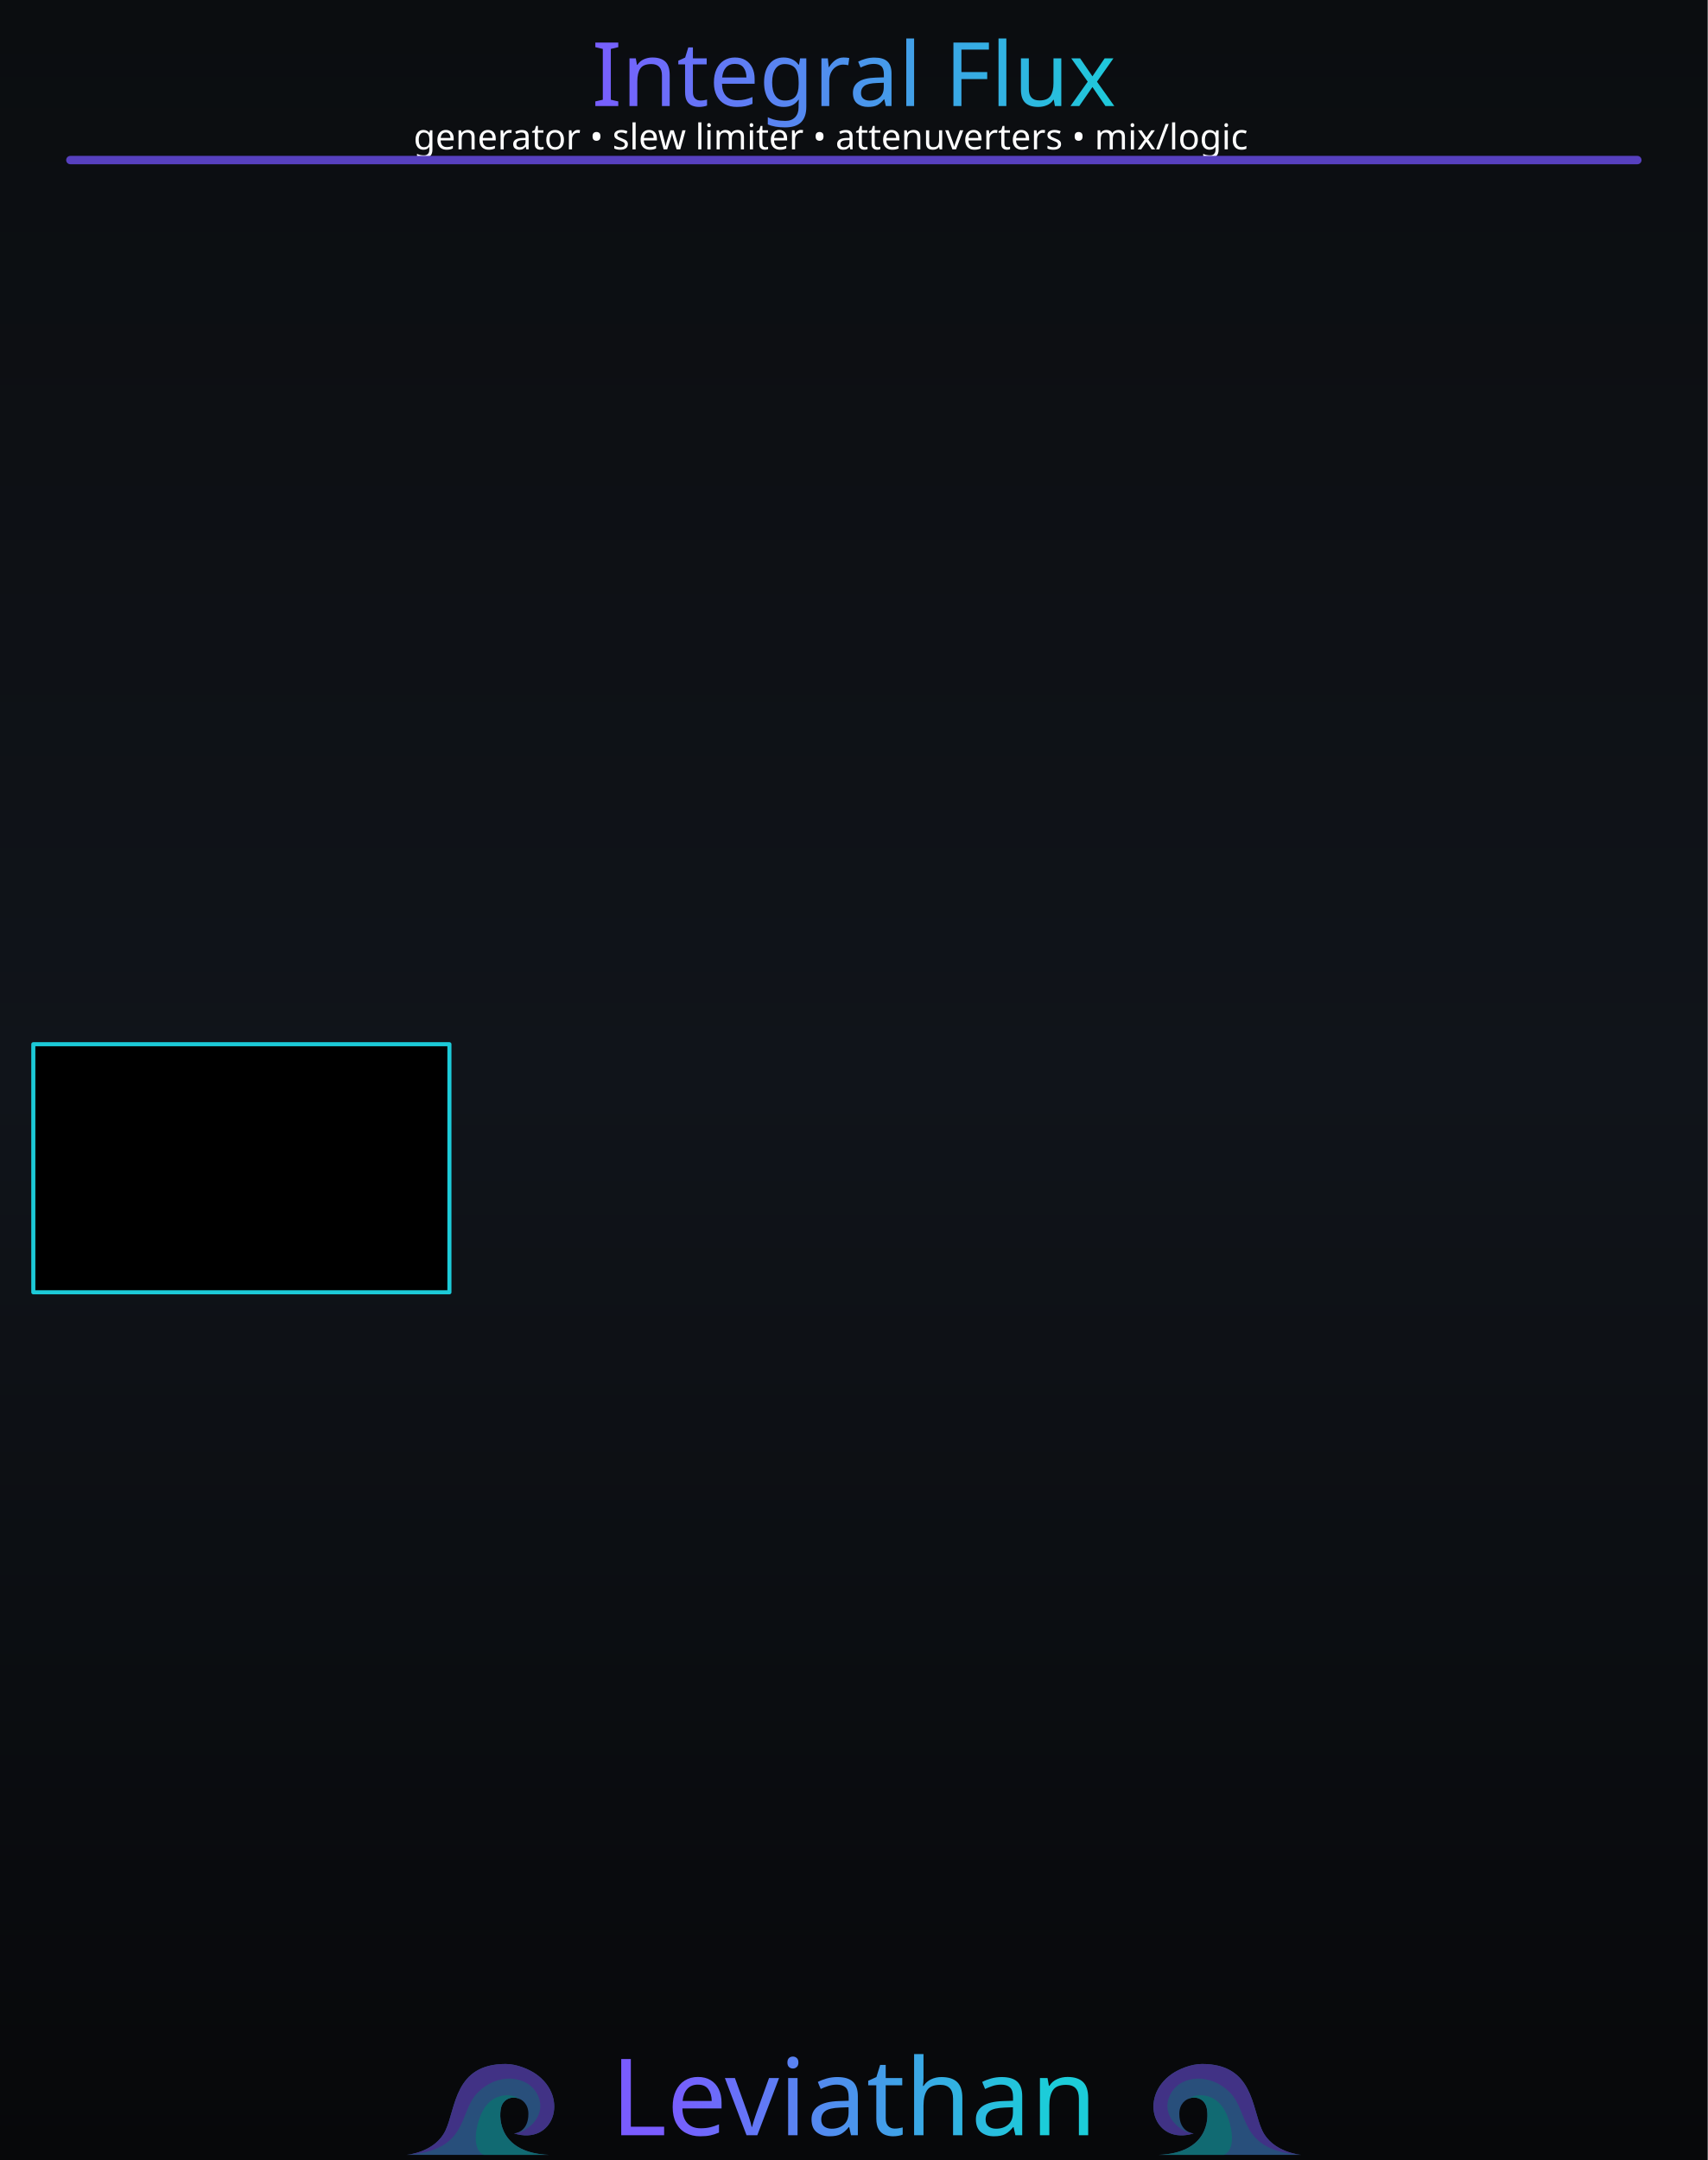
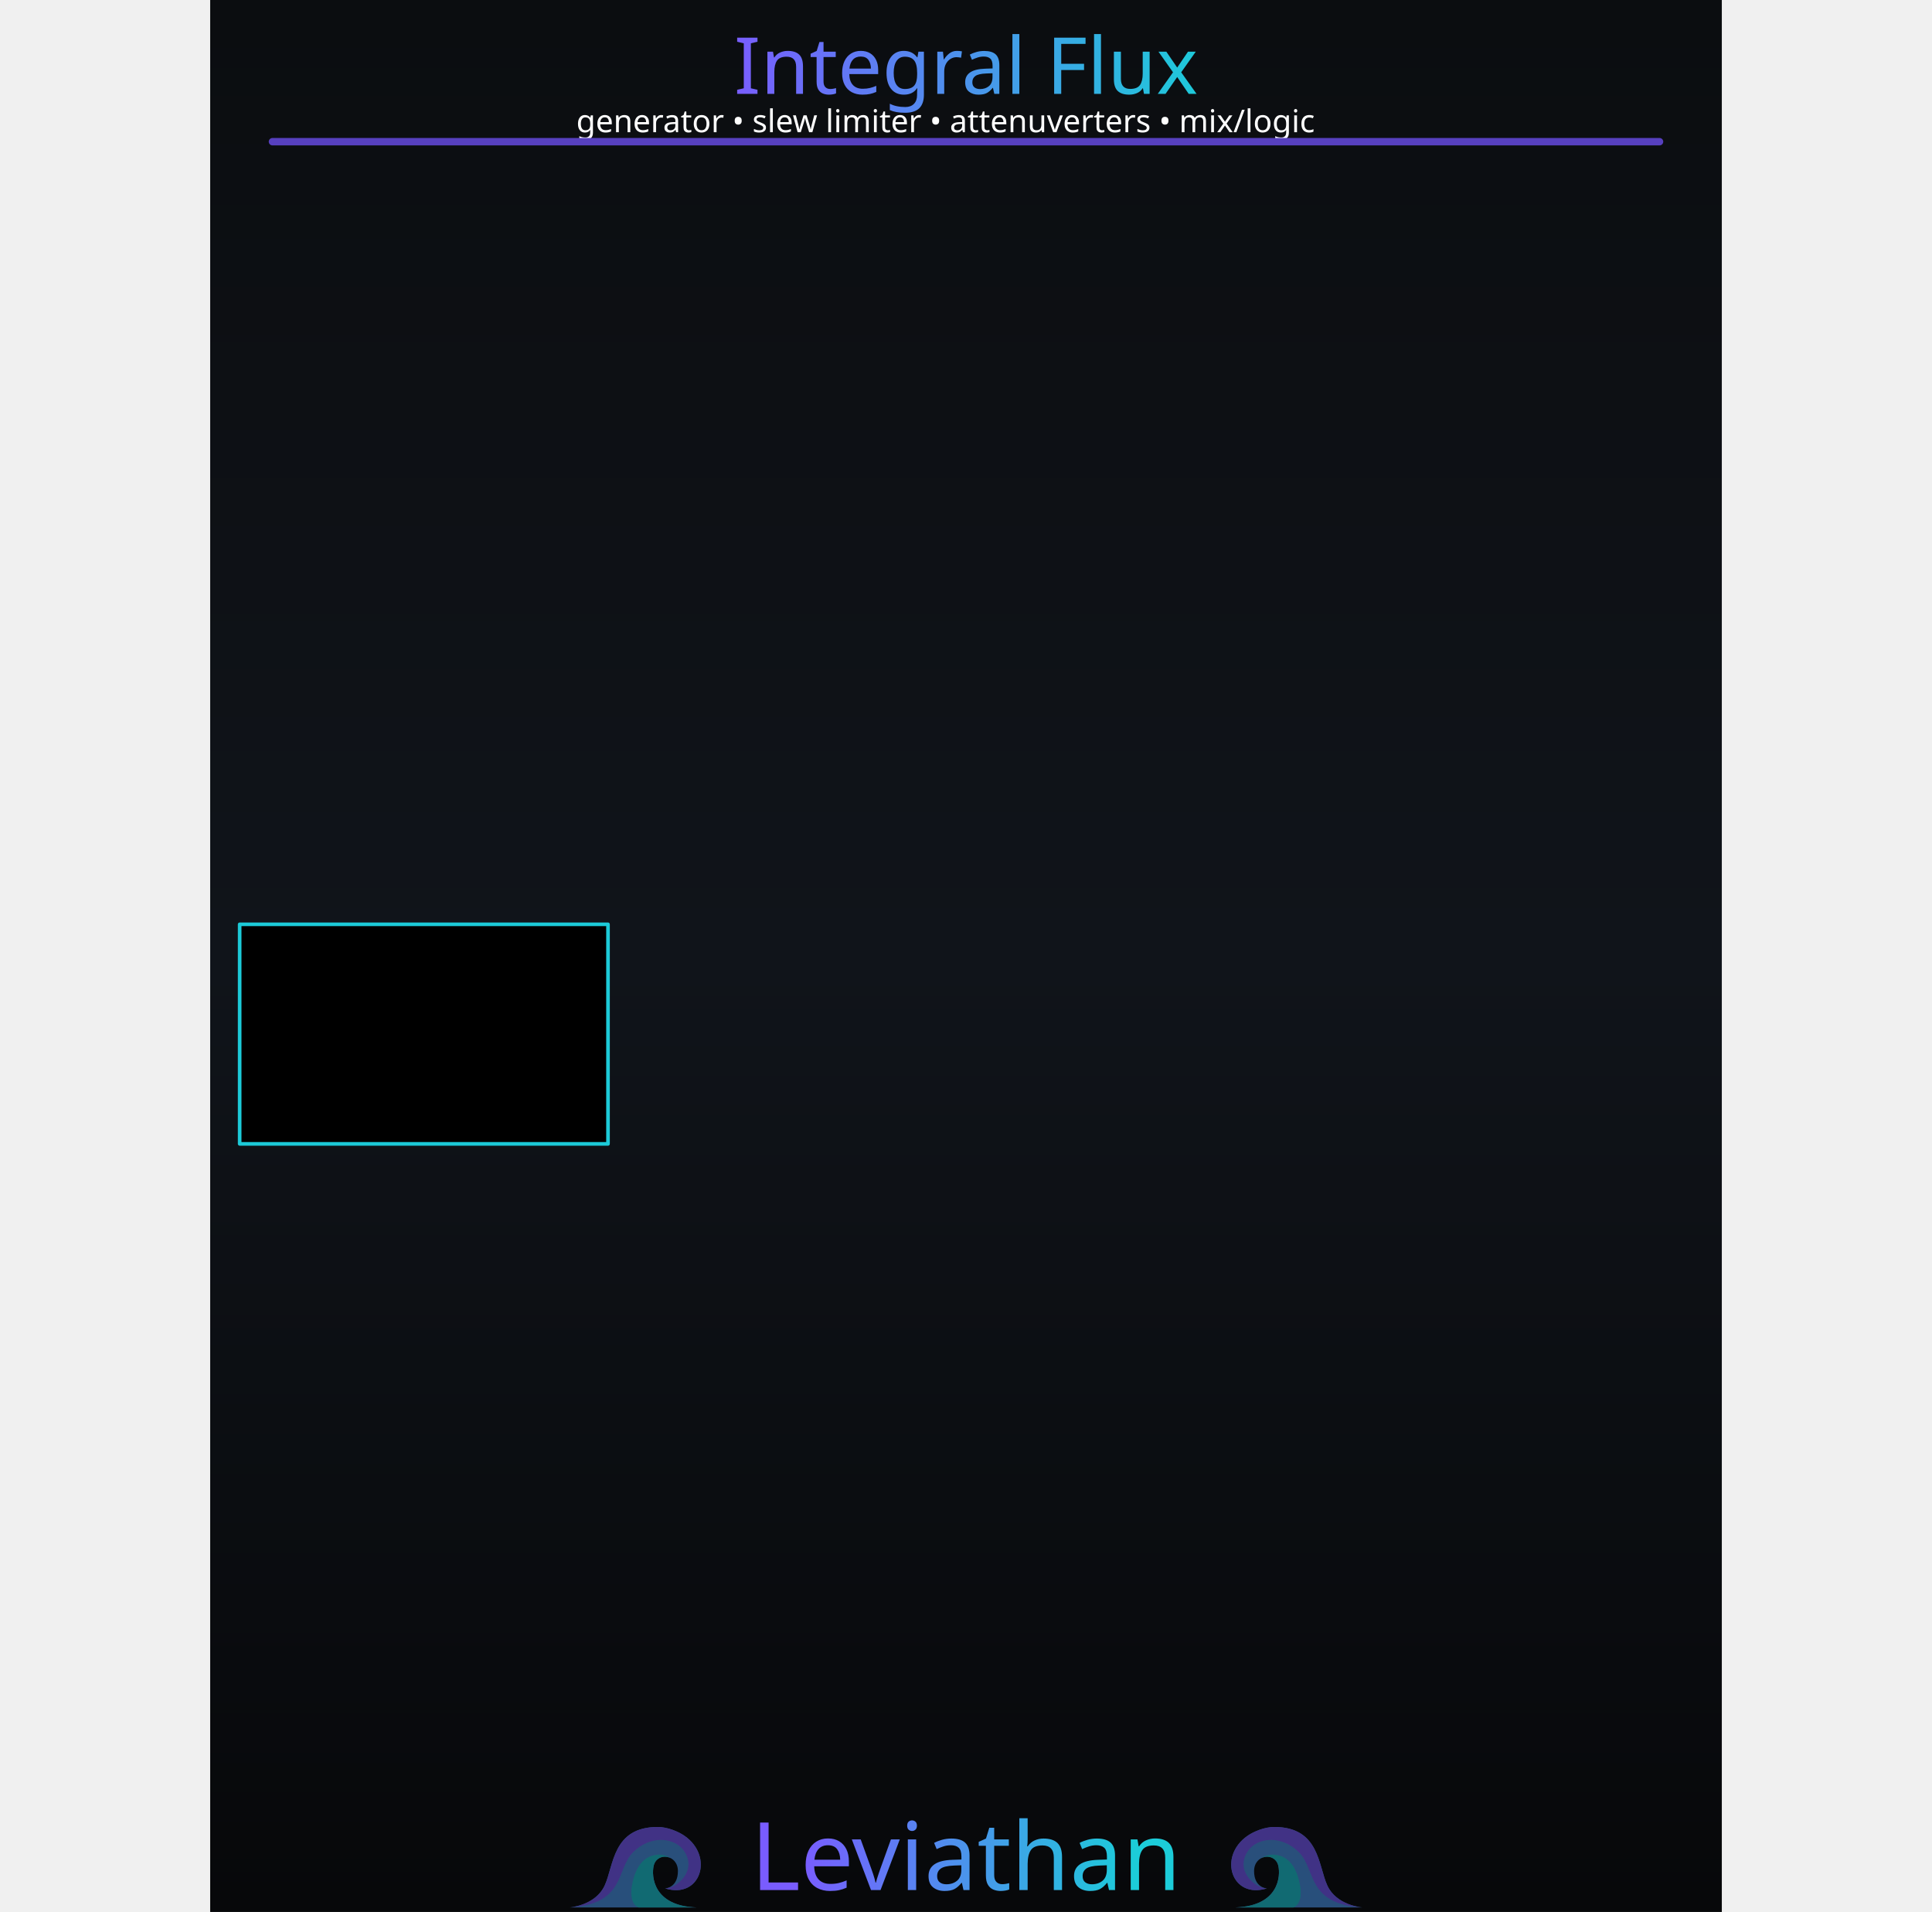
- <svg xmlns="http://www.w3.org/2000/svg" xmlns:xlink="http://www.w3.org/1999/xlink" version="1.2" width="101.6mm" height="128.5mm" viewBox="0 0 10160 12850" preserveAspectRatio="xMidYMid" fill-rule="evenodd" stroke-width="28.222" stroke-linejoin="round" xml:space="preserve" id="svg488">
+ <svg xmlns="http://www.w3.org/2000/svg" xmlns:xlink="http://www.w3.org/1999/xlink" version="1.2" width="101.6mm" height="380" viewBox="0 0 10160 12850" preserveAspectRatio="xMidYMid" fill-rule="evenodd" stroke-width="28.222" stroke-linejoin="round" xml:space="preserve" id="svg488">
  <defs id="defs1">
    <linearGradient id="linearGradient22">
      <stop style="stop-color:#7a5cff;stop-opacity:1;" offset="0" id="stop22" />
      <stop style="stop-color:#1cccd9;stop-opacity:1;" offset="1" id="stop23" />
    </linearGradient>
    <linearGradient id="linearGradient20">
      <stop style="stop-color:#795cff;stop-opacity:1;" offset="0" id="stop20" />
      <stop style="stop-color:#1cccd9;stop-opacity:1;" offset="1" id="stop21" />
    </linearGradient>
    <linearGradient id="linearGradient16" x1="0" y1="0" x2="0" y2="1">
      <stop offset="0" stop-color="#1ccad8" stop-opacity="0.65" id="stop15" style="stop-color:#1ccad8;stop-opacity:1;" />
      <stop offset="1" stop-color="#7a5cff" stop-opacity="0.65" id="stop16" style="stop-color:#7a5cff;stop-opacity:1;" />
    </linearGradient>
    <linearGradient id="linearGradient14" x1="0" y1="0" x2="0" y2="1">
      <stop offset="0" stop-color="#1ccad8" stop-opacity="0.65" id="stop13" style="stop-color:#1ccad8;stop-opacity:1;" />
      <stop offset="1" stop-color="#7a5cff" stop-opacity="0.65" id="stop14" style="stop-color:#7a5cff;stop-opacity:1;" />
    </linearGradient>
    <linearGradient id="linearGradient12" x1="0" y1="0" x2="0" y2="1">
      <stop offset="0" stop-color="#1ccad8" stop-opacity="0.65" id="stop11" style="stop-color:#6140bf;stop-opacity:1;" />
      <stop offset="1" stop-color="#7a5cff" stop-opacity="0.65" id="stop12" />
    </linearGradient>
    <linearGradient id="bgGrad" x1="1108.886" y1="886.881" x2="1108.886" y2="12348.43" gradientTransform="scale(0.8893452,1.124423)" gradientUnits="userSpaceOnUse">
      <stop offset="0%" stop-color="#0b0d10" id="stop1" />
      <stop offset="50%" stop-color="#10141a" id="stop2" />
      <stop offset="100%" stop-color="#07080a" id="stop3" />
    </linearGradient>
    <linearGradient id="panelSheen" x1="1258.49" y1="999.764" x2="1258.49" y2="12199.481" gradientTransform="scale(0.8869218,1.127495)" gradientUnits="userSpaceOnUse">
      <stop offset="0%" stop-color="#ffffff" stop-opacity="0.1" id="stop4" />
      <stop offset="15%" stop-color="#ffffff" stop-opacity="0.02" id="stop5" />
      <stop offset="50%" stop-color="#ffffff" stop-opacity="0.0" id="stop6" />
      <stop offset="85%" stop-color="#ffffff" stop-opacity="0.02" id="stop7" />
      <stop offset="100%" stop-color="#ffffff" stop-opacity="0.1" id="stop8" />
    </linearGradient>
    <linearGradient id="accentGrad" x1="0" y1="0" x2="0" y2="1">
      <stop offset="0%" stop-color="#1ccad8" stop-opacity="0.65" id="stop9" />
      <stop offset="100%" stop-color="#7a5cff" stop-opacity="0.65" id="stop10" />
    </linearGradient>
    <linearGradient id="oceanWaveGrad" x1="0" y1="0" x2="1" y2="1" gradientUnits="objectBoundingBox">
      <stop offset="0%" stop-color="#55dbff" id="stop_wave_1" />
      <stop offset="55%" stop-color="#1496df" id="stop_wave_2" />
      <stop offset="100%" stop-color="#182682" id="stop_wave_3" />
    </linearGradient>
    <linearGradient xlink:href="#oceanWaveGrad" id="linearGradient10" gradientUnits="userSpaceOnUse" x1="-323.577" y1="-103.933" x2="723.812" y2="943.456" gradientTransform="matrix(-1.435811,0,0,0.6964705,8750,12953.568)" />
    <linearGradient xlink:href="#oceanWaveGrad" id="linearGradient11" gradientUnits="userSpaceOnUse" x1="-323.577" y1="-103.933" x2="723.812" y2="943.456" gradientTransform="matrix(1.435811,0,0,0.6964705,3420,12953.568)" />
    <linearGradient xlink:href="#linearGradient22" id="linearGradient500" gradientUnits="userSpaceOnUse" x1="4506.295" y1="1594.903" x2="7746.53" y2="1598.836" gradientTransform="matrix(0.9969081,0,0,0.9969081,-1016.236,-888.2671)" />
    <linearGradient xlink:href="#linearGradient20" id="linearGradient300" gradientUnits="userSpaceOnUse" gradientTransform="matrix(1.390218,0,0,1.390218,-3664.595,-5277.549)" x1="5486.824" y1="12735.478" x2="7088.807" y2="12738.298" spreadMethod="pad" />
  </defs>
  <g id="panel_art" style="display:inline">
    <g id="Background_Rect" style="display:inline" transform="matrix(0.9967357,0,0,0.9970803,-982.9628,-994.3174)">
      <rect x="986.182" y="997.229" width="10193.274" height="12887.627" rx="0" ry="0" fill="url(#bgGrad)" id="black_background" style="display:inline;fill:url(#bgGrad)" />
      <g id="waves_layer" style="display:inline;opacity:0.5" transform="matrix(1.003275,0,0,1.002928,986.182,1109.654)">
        <g id="branding_wave_left" transform="matrix(1.72,0,0,1.72,2416.919,11996.75)" style="display:inline">
          <path style="fill:#4995ec" d="m 0,413.249 c 0,0 99.571,-7.286 135.999,-84.999 36.428,-77.713 30.357,-229.499 207.642,-229.499 38.871,0 81.438,18.386 104.731,34.602 116.875,81.362 61.625,248.326 -75.589,205.523 0,0 49.786,-2.125 49.786,-67.697 0,-65.572 -82.091,-75.285 -94.714,-20.643 -8.992,38.927 -3.643,156.643 167.571,162.713" id="path149" />
          <path style="fill:#7a5cff" d="m 372.784,338.875 c 42.5,0 125.678,-65.875 75.213,-144.378 C 412.71,139.6 316.321,128.5 247.714,197.107 179.179,265.642 219.7,398.411 0.644,413.201 9.193,412.412 101.283,402.321 136,328.25 172.429,250.536 166.357,98.751 343.642,98.751 c 38.869,0 81.43,18.384 104.731,34.607 116.874,81.357 61.625,248.321 -75.589,205.517 z" id="path151" />
          <path style="fill:#1cccd9" d="M 495.426,413.249 H 268.433 C 242.935,402.664 232.851,365.455 246.5,310.035 c 15.166,-61.576 44.686,-94.762 88.642,-101.999 26.411,-4.347 46.895,4.299 59.973,12.945 -25.087,-13.418 -59.464,-4.238 -67.259,29.556 -8.998,38.929 -3.644,156.641 167.57,162.712 z" id="path155" />
        </g>
        <g id="branding_wave_right" transform="matrix(-1.72,0,0,1.72,7743.074,11996.75)" style="display:inline">
          <path style="fill:#4995ec" d="m 0,413.249 c 0,0 99.571,-7.286 135.999,-84.999 36.428,-77.713 30.357,-229.499 207.642,-229.499 38.871,0 81.438,18.386 104.731,34.602 116.875,81.362 61.625,248.326 -75.589,205.523 0,0 49.786,-2.125 49.786,-67.697 0,-65.572 -82.091,-75.285 -94.714,-20.643 -8.992,38.927 -3.643,156.643 167.571,162.713" id="path158" />
          <path style="fill:#7a5cff" d="m 372.784,338.875 c 42.5,0 125.678,-65.875 75.213,-144.378 C 412.71,139.6 316.321,128.5 247.714,197.107 179.179,265.642 219.7,398.411 0.644,413.201 9.193,412.412 101.283,402.321 136,328.25 172.429,250.536 166.357,98.751 343.642,98.751 c 38.869,0 81.43,18.384 104.731,34.607 116.874,81.357 61.625,248.321 -75.589,205.517 z" id="path160" />
          <path style="fill:#1cccd9" d="M 495.426,413.249 H 268.433 C 242.935,402.664 232.851,365.455 246.5,310.035 c 15.166,-61.576 44.686,-94.762 88.642,-101.999 26.411,-4.347 46.895,4.299 59.973,12.945 -25.087,-13.418 -59.464,-4.238 -67.259,29.556 -8.998,38.929 -3.644,156.641 167.57,162.712 z" id="path164" />
        </g>
      </g>
      <rect x="1096.182" y="1107.229" width="9973.273" height="12667.627" rx="210" ry="210" fill="none" stroke="#ffffff" stroke-opacity="0.1" stroke-width="60" id="gray_outline" style="display:none;stroke:#3c3f42;stroke-opacity:1" />
    </g>
  </g>
  <g id="panel_labels_reworked" style="display:inline">
    <text id="reworked_module_title_text" x="5079.997" y="447.278" style="font-style:normal;font-variant:normal;font-weight:normal;font-stretch:normal;font-size:529.167px;font-family:Rubik;-inkscape-font-specification:'Rubik, @wght=600';font-variant-ligatures:normal;font-variant-caps:normal;font-variant-numeric:normal;font-variant-east-asian:normal;font-variation-settings:'wght' 600;dominant-baseline:middle;text-anchor:middle;display:inline;fill:url(#linearGradient500);stroke-width:28.135" xml:space="preserve">Integral Flux</text>
    <text id="reworked_LEVIATHAN_LOGO" x="5079.997" y="12482.232" style="font-style:normal;font-variant:normal;font-weight:normal;font-stretch:normal;font-size:635px;font-family:Ancient;-inkscape-font-specification:'Ancient, Normal';font-variant-ligatures:normal;font-variant-caps:normal;font-variant-numeric:normal;font-variant-east-asian:normal;dominant-baseline:middle;text-anchor:middle;display:inline;fill:url(#linearGradient300);fill-rule:evenodd;stroke-width:37.088" xml:space="preserve">Leviathan</text>
    <text id="reworked_module_description" x="5079.997" y="815.194" style="font-style:normal;font-variant:normal;font-weight:normal;font-stretch:normal;font-size:211.667px;font-family:Rubik;-inkscape-font-specification:'Rubik, @wght=400';font-variant-ligatures:normal;font-variant-caps:normal;font-variant-numeric:normal;font-variant-east-asian:normal;font-variation-settings:'wght' 400;dominant-baseline:middle;text-anchor:middle;display:inline;fill:#ffffff" xml:space="preserve">
      <tspan x="5079.997" y="815.194" style="font-style:normal;font-variant:normal;font-weight:normal;font-stretch:normal;font-size:211.667px;font-family:Rubik;-inkscape-font-specification:'Rubik, @wght=400';font-variant-ligatures:normal;font-variant-caps:normal;font-variant-numeric:normal;font-variant-east-asian:normal;font-variation-settings:'wght' 400;display:inline;opacity:1;mix-blend-mode:normal" id="tspan2">generator • slew limiter • attenuverters • mix/logic</tspan>
    </text>
  </g>
  <g id="components" style="display:none">
    <ellipse style="display:inline;fill:#ff0000;fill-opacity:1;fill-rule:evenodd;stroke-width:30.901" id="LIN_LOG_1" cx="1397.544" cy="5052.607" rx="294.844" ry="295.81" />
    <ellipse style="display:inline;fill:#ff0000;fill-opacity:1;fill-rule:evenodd;stroke-width:30.901" id="FALL_1" cx="4200.748" cy="5307.907" rx="294.844" ry="295.81" />
    <ellipse style="display:inline;fill:#ff0000;fill-opacity:1;fill-rule:evenodd;stroke-width:30.901" id="CYCLE_1" cx="3187.528" cy="2093.81" rx="294.844" ry="295.81" />
    <ellipse style="display:inline;fill:#ff0000;fill-opacity:1;fill-rule:evenodd;stroke-width:30.901" id="RISE_1" cx="3375.451" cy="3629.263" rx="294.844" ry="295.81" />
    <ellipse style="display:inline;fill:#ff00ff;fill-opacity:1;fill-rule:evenodd;stroke-width:3.606" id="EoR_CH_1" cx="1653.687" cy="9676.031" rx="114.987" ry="120.831" />
    <ellipse style="display:inline;fill:#ff00ff;fill-opacity:1;fill-rule:evenodd;stroke-width:3.606" id="Light_Unity_1" cx="1654.687" cy="11075.845" rx="114.987" ry="120.831" />
    <ellipse style="display:inline;fill:#0000ff;fill-opacity:1;fill-rule:evenodd;stroke-width:38.302" id="EOR_1" cx="1003.699" cy="9694.572" rx="398.399" ry="405.171" />
    <ellipse style="display:inline;fill:#0000ff;fill-opacity:1;fill-rule:evenodd;stroke-width:38.302" id="CH_1_Unity" cx="1004.708" cy="11068.226" rx="398.399" ry="405.171" />
    <ellipse style="display:inline;fill:#00ff00;fill-opacity:1;fill-rule:evenodd;stroke-width:38.302" id="INPUT_1_TRIG" cx="2091.117" cy="1535.394" rx="398.399" ry="405.171" />
    <ellipse style="display:inline;fill:#00ff00;fill-opacity:1;fill-rule:evenodd;stroke-width:38.302" id="CH1_CYCLE_CV" cx="4004.899" cy="2083.789" rx="398.399" ry="405.171" />
    <ellipse style="display:inline;fill:#00ff00;fill-opacity:1;fill-rule:evenodd;stroke-width:38.302" id="CH1_FALL_CV" cx="3270.407" cy="6326.316" rx="398.399" ry="405.171" />
    <ellipse style="display:inline;fill:#00ff00;fill-opacity:1;fill-rule:evenodd;stroke-width:38.302" id="CH1_BOTH_CV" cx="2663.299" cy="5026.972" rx="398.399" ry="405.171" />
    <ellipse style="display:inline;fill:#00ff00;fill-opacity:1;fill-rule:evenodd;stroke-width:38.302" id="CH1_RISE_CV" cx="2168.299" cy="3641.572" rx="398.399" ry="405.171" />
    <ellipse style="display:inline;fill:#00ff00;fill-opacity:1;fill-rule:evenodd;stroke-width:38.302" id="INPUT_1" cx="994.708" cy="1535.394" rx="398.399" ry="405.171" />
    <ellipse style="display:inline;fill:#ff00ff;fill-opacity:1;fill-rule:evenodd;stroke-width:3.606" id="CYCLE_1_LED" cx="3187.526" cy="1485.54" rx="114.987" ry="120.831" />
    <ellipse style="display:inline;fill:#ff00ff;fill-opacity:1;fill-rule:evenodd;stroke-width:3.606" id="EoC_CH_4" cx="8467.987" cy="9671.57" rx="114.987" ry="120.831" />
    <ellipse style="display:inline;fill:#ff00ff;fill-opacity:1;fill-rule:evenodd;stroke-width:3.684" id="Light_Unity_4" cx="8473.1" cy="11075.831" rx="120" ry="120.831" />
    <ellipse style="display:inline;fill:#ff00ff;fill-opacity:1;fill-rule:evenodd;stroke-width:3.606" id="CYCLE_4_LED" cx="6935.252" cy="1485.54" rx="114.987" ry="120.831" />
    <ellipse style="display:inline;fill:#ff0000;fill-opacity:1;fill-rule:evenodd;stroke-width:30.901" id="CYCLE_4" cx="6955.244" cy="2093.81" rx="294.844" ry="295.81" />
    <ellipse style="display:inline;fill:#0000ff;fill-opacity:1;fill-rule:evenodd;stroke-width:38.302" id="EOC_4" cx="9128.103" cy="9691.512" rx="398.399" ry="405.171" />
    <ellipse style="display:inline;fill:#0000ff;fill-opacity:1;fill-rule:evenodd;stroke-width:38.302" id="CH_4_Unity" cx="9128.103" cy="11068.226" rx="398.399" ry="405.171" />
    <ellipse style="display:inline;fill:#00ff00;fill-opacity:1;fill-rule:evenodd;stroke-width:38.302" id="CH4_CYCLE_CV" cx="6117.899" cy="2083.789" rx="398.399" ry="405.171" />
    <ellipse style="display:inline;fill:#00ff00;fill-opacity:1;fill-rule:evenodd;stroke-width:38.302" id="CH4_FALL_CV" cx="6918.926" cy="6326.316" rx="398.399" ry="405.171" />
    <ellipse style="display:inline;fill:#00ff00;fill-opacity:1;fill-rule:evenodd;stroke-width:38.302" id="CH4_BOTH_CV" cx="7455.986" cy="5006.972" rx="398.399" ry="405.171" />
    <ellipse style="display:inline;fill:#00ff00;fill-opacity:1;fill-rule:evenodd;stroke-width:38.302" id="CH4_RISE_CV" cx="7980.998" cy="3621.572" rx="398.399" ry="405.171" />
    <ellipse style="display:inline;fill:#00ff00;fill-opacity:1;fill-rule:evenodd;stroke-width:38.302" id="INPUT_4" cx="9118.103" cy="1535.394" rx="398.399" ry="405.171" />
    <ellipse style="display:inline;fill:#00ff00;fill-opacity:1;fill-rule:evenodd;stroke-width:38.302" id="INPUT_4_TRIG" cx="8021.695" cy="1535.394" rx="398.399" ry="405.171" />
    <ellipse style="display:inline;fill:#ff0000;fill-opacity:1;fill-rule:evenodd;stroke-width:30.901" id="LIN_LOG_4" cx="9171.598" cy="5035.767" rx="294.844" ry="295.81" />
    <ellipse style="display:inline;fill:#ff0000;fill-opacity:1;fill-rule:evenodd;stroke-width:30.901" id="FALL_4" cx="5918.544" cy="5307.907" rx="294.844" ry="295.81" />
    <ellipse style="display:inline;fill:#ff0000;fill-opacity:1;fill-rule:evenodd;stroke-width:30.901" id="RISE_4" cx="6763.814" cy="3629.263" rx="294.844" ry="295.81" />
    <ellipse style="display:inline;fill:#00ff00;fill-opacity:1;fill-rule:evenodd;stroke-width:38.302" id="INPUT_3" cx="5958.498" cy="7637.692" rx="398.399" ry="405.171" />
    <ellipse style="display:inline;fill:#00ff00;fill-opacity:1;fill-rule:evenodd;stroke-width:38.302" id="INPUT_2" cx="4254.299" cy="7637.733" rx="398.399" ry="405.171" />
    <ellipse style="display:inline;fill:#ff00ff;fill-opacity:1;fill-rule:evenodd;stroke-width:3.606" id="INV_LED" cx="5955.387" cy="11075.831" rx="114.987" ry="120.831" />
    <ellipse style="display:inline;fill:#0000ff;fill-opacity:1;fill-rule:evenodd;stroke-width:38.302" id="INV_OUT" cx="6797.499" cy="11088.226" rx="398.399" ry="405.171" />
    <ellipse style="display:inline;fill:#0000ff;fill-opacity:1;fill-rule:evenodd;stroke-width:38.302" id="SUM_OUT" cx="5071.399" cy="11088.226" rx="398.399" ry="405.171" />
    <ellipse style="display:inline;fill:#0000ff;fill-opacity:1;fill-rule:evenodd;stroke-width:38.302" id="OR_OUT" cx="3365.199" cy="11088.226" rx="398.399" ry="405.171" />
    <ellipse style="display:inline;fill:#ff00ff;fill-opacity:1;fill-rule:evenodd;stroke-width:3.606" id="OR_LED" cx="4237.387" cy="11075.831" rx="114.987" ry="120.831" />
    <ellipse style="display:inline;fill:#ff0000;fill-opacity:1;fill-rule:evenodd;stroke-width:30.901" id="ATTENUATE_4" cx="7593.145" cy="8644.577" rx="294.844" ry="295.81" />
    <ellipse style="display:inline;fill:#ff0000;fill-opacity:1;fill-rule:evenodd;stroke-width:30.901" id="ATTENUATE_3" cx="5958.544" cy="8644.577" rx="294.844" ry="295.81" />
    <ellipse style="display:inline;fill:#ff0000;fill-opacity:1;fill-rule:evenodd;stroke-width:30.901" id="ATTENUATE_2" cx="4254.244" cy="8644.577" rx="294.844" ry="295.81" />
    <ellipse style="display:inline;fill:#ff0000;fill-opacity:1;fill-rule:evenodd;stroke-width:30.901" id="ATTENUATE_1" cx="2549.444" cy="8644.577" rx="294.844" ry="295.81" />
    <ellipse style="display:inline;fill:#0000ff;fill-opacity:1;fill-rule:evenodd;stroke-width:38.302" id="OUT_4" cx="7583.201" cy="9691.512" rx="398.399" ry="405.171" />
    <ellipse style="display:inline;fill:#0000ff;fill-opacity:1;fill-rule:evenodd;stroke-width:38.302" id="OUT_3" cx="5948.554" cy="9691.512" rx="398.399" ry="405.171" />
    <ellipse style="display:inline;fill:#0000ff;fill-opacity:1;fill-rule:evenodd;stroke-width:38.302" id="OUT_2" cx="4234.299" cy="9691.512" rx="398.399" ry="405.171" />
    <ellipse style="display:inline;fill:#0000ff;fill-opacity:1;fill-rule:evenodd;stroke-width:43.91" id="OUT_1" cx="2529.514" cy="9691.512" rx="387.498" ry="405.171" />
  </g>
  <rect style="display:inline;opacity:1;fill:#000000;fill-opacity:1;fill-rule:nonzero;stroke:#1ccad8;stroke-width:24.338;stroke-linecap:round;stroke-linejoin:round;stroke-dasharray:none;stroke-opacity:1" id="CH1_PREVIEW" width="2475.662" height="1475.667" x="198.169" y="6212.169" />
  <path d="M 418.623,952.223 H 9741.39" stroke="url(#accentGrad)" stroke-width="49.845" stroke-linecap="round" opacity="0.55" fill="none" id="top_horizontal_line" style="display:inline;stroke:#5740bf;stroke-opacity:1;opacity:1" />
</svg>
